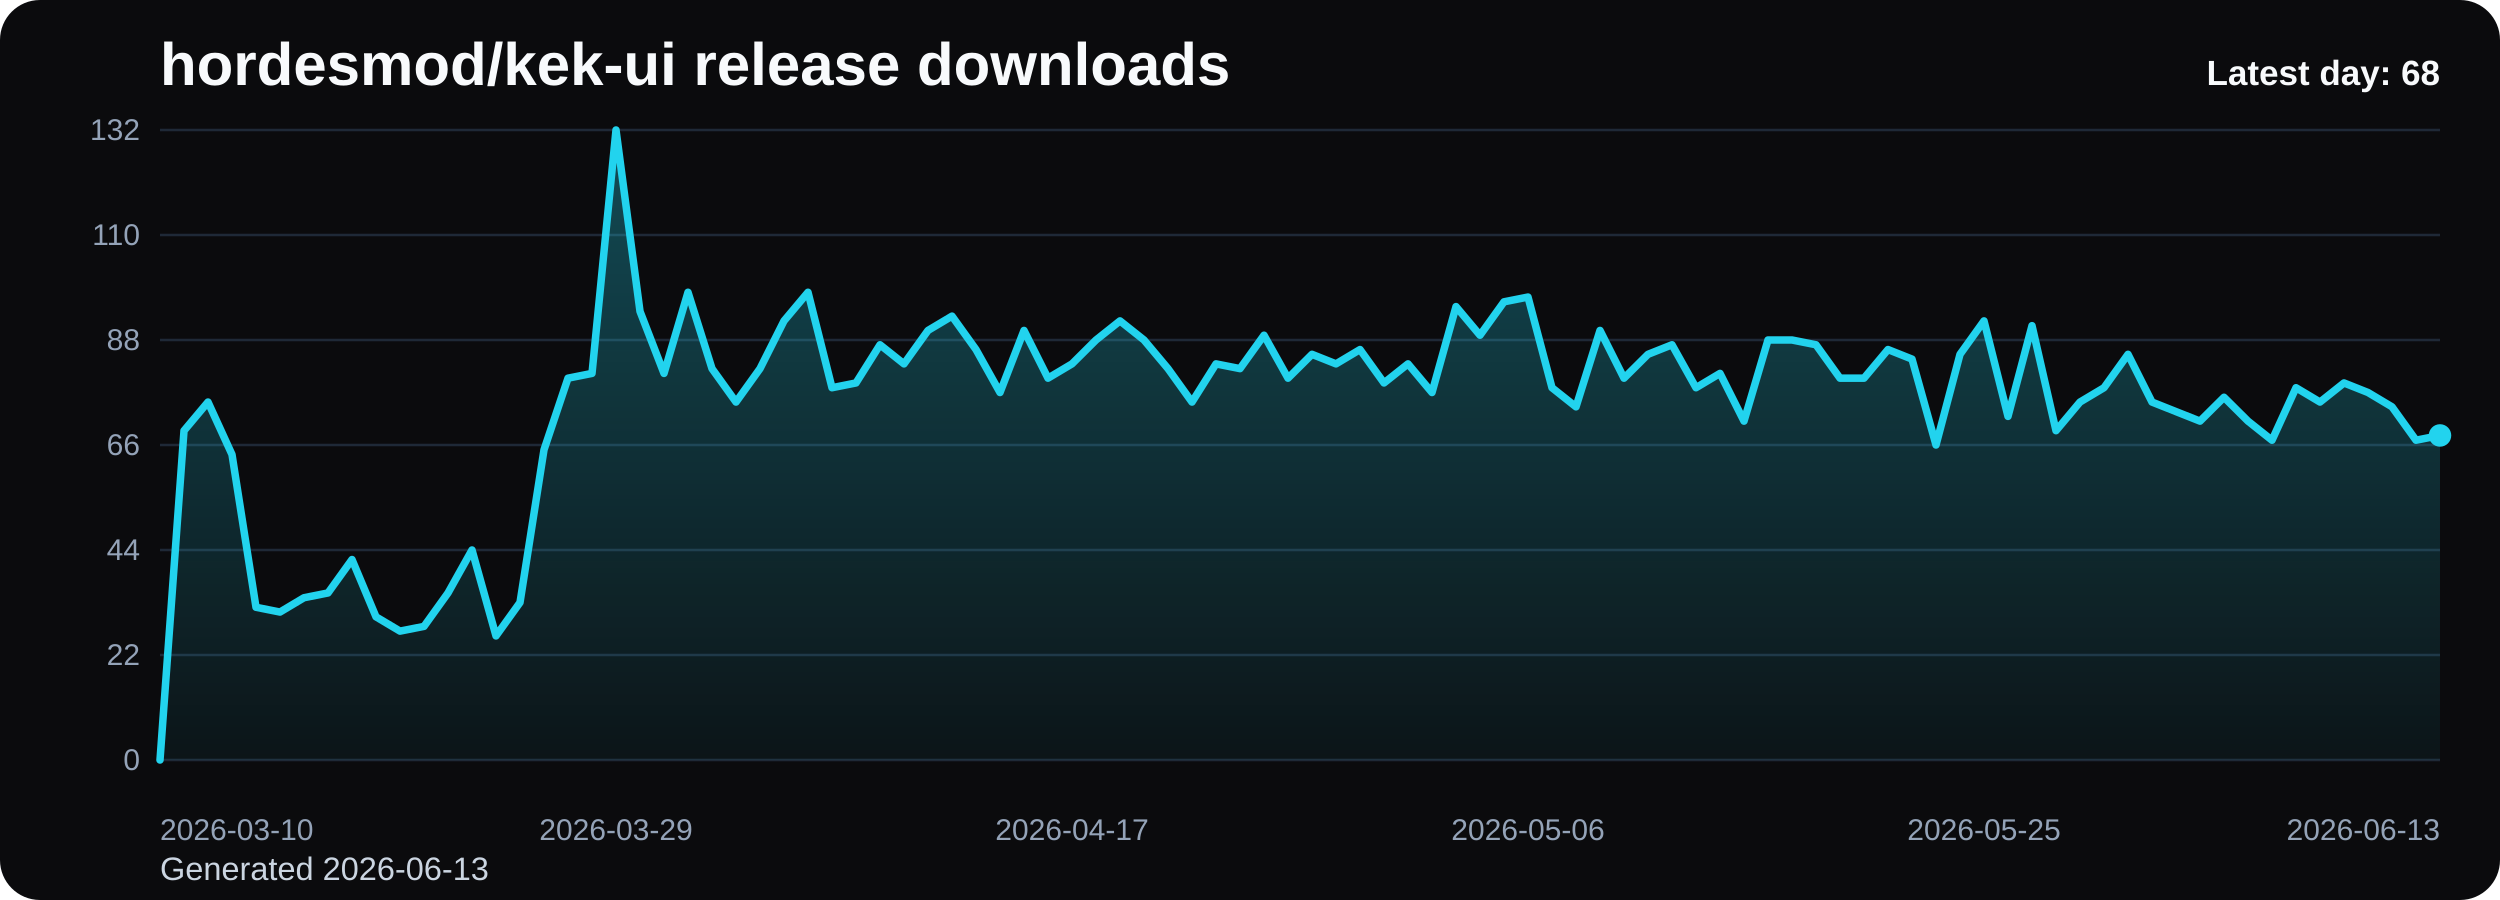
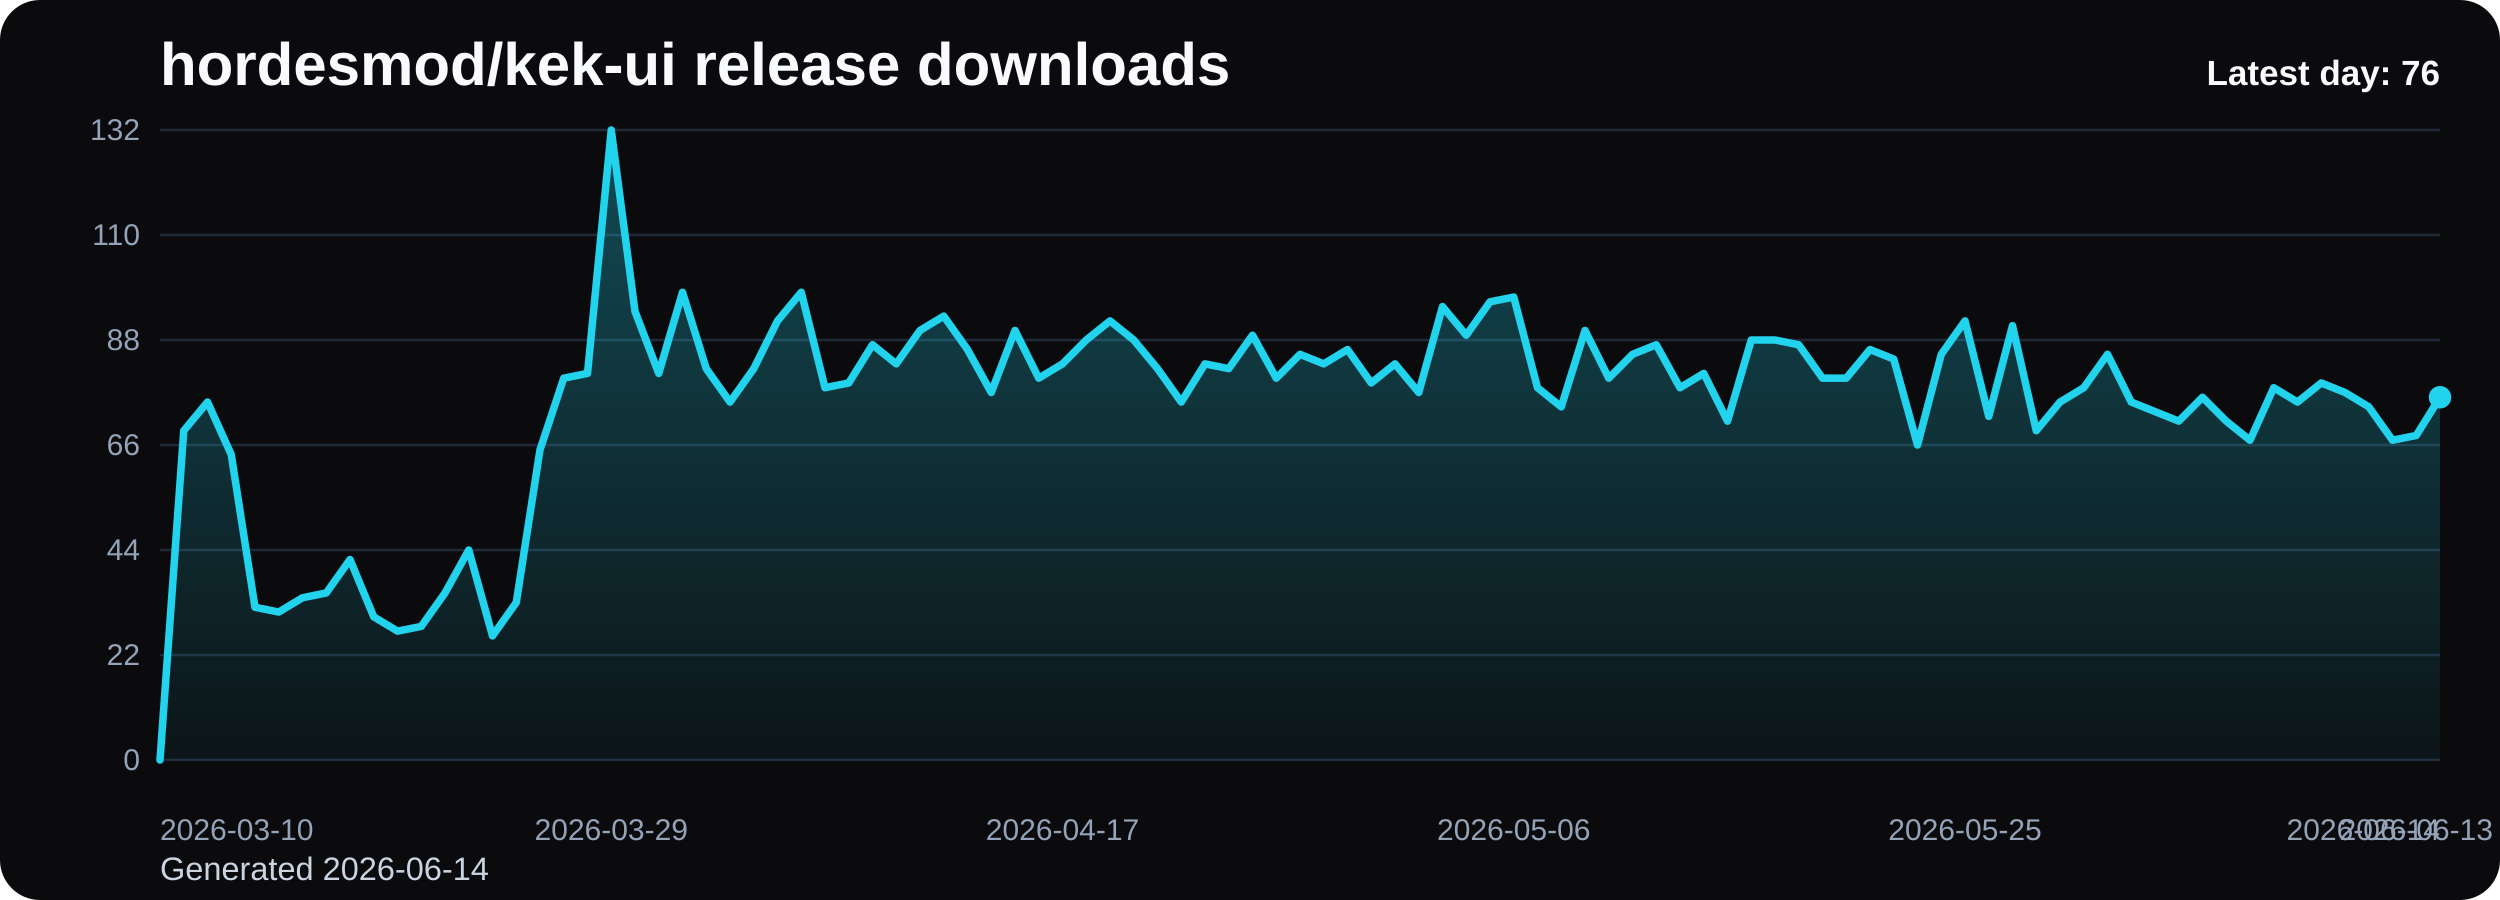
<svg xmlns="http://www.w3.org/2000/svg" viewBox="0 0 1000 360" role="img" aria-label="hordesmod/kek-ui release downloads chart">
  <defs>
    <linearGradient id="fill-daily-black" x1="0" y1="0" x2="0" y2="1">
      <stop offset="0%" stop-color="#22d3ee" stop-opacity="0.32" />
      <stop offset="100%" stop-color="#22d3ee" stop-opacity="0.05" />
    </linearGradient>
    <style>
      .bg { fill: #0b0b0d; }
      .title { font: 700 24px Arial, sans-serif; fill: #f8fafc; }
      .sub { font: 400 13px Arial, sans-serif; fill: #cbd5e1; }
      .grid { stroke: #1f2937; stroke-width: 1; }
      .axis { font: 400 12px Arial, sans-serif; fill: #94a3b8; }
      .line { fill: none; stroke: #22d3ee; stroke-width: 3; stroke-linecap: round; stroke-linejoin: round; }
      .dot { fill: #22d3ee; }
      .value { font: 600 11px Arial, sans-serif; fill: #cbd5e1; }
      .latest { font: 700 14px Arial, sans-serif; fill: #f8fafc; }
    </style>
  </defs>
  <rect class="bg" x="0" y="0" width="1000" height="360" rx="16" />
  <text class="title" x="64" y="34">hordesmod/kek-ui release downloads</text>
-   <text class="sub" x="64" y="352">Generated 2026-06-13</text>
+   <text class="sub" x="64" y="352">Generated 2026-06-14</text>
  <line x1="64" y1="52.00" x2="976" y2="52.00" class="grid" />
  <text x="56" y="56.00" text-anchor="end" class="axis">132</text>
  <line x1="64" y1="94.00" x2="976" y2="94.00" class="grid" />
  <text x="56" y="98.00" text-anchor="end" class="axis">110</text>
  <line x1="64" y1="136.00" x2="976" y2="136.00" class="grid" />
  <text x="56" y="140.00" text-anchor="end" class="axis">88</text>
  <line x1="64" y1="178.00" x2="976" y2="178.00" class="grid" />
  <text x="56" y="182.00" text-anchor="end" class="axis">66</text>
  <line x1="64" y1="220.00" x2="976" y2="220.00" class="grid" />
  <text x="56" y="224.00" text-anchor="end" class="axis">44</text>
  <line x1="64" y1="262.00" x2="976" y2="262.00" class="grid" />
  <text x="56" y="266.00" text-anchor="end" class="axis">22</text>
  <line x1="64" y1="304.00" x2="976" y2="304.00" class="grid" />
  <text x="56" y="308.00" text-anchor="end" class="axis">0</text>
-   <path d="M 64.00 304 L 64.00 304.00 L 73.60 172.27 L 83.20 160.82 L 92.80 181.82 L 102.40 242.91 L 112.00 244.82 L 121.60 239.09 L 131.20 237.18 L 140.80 223.82 L 150.40 246.73 L 160.00 252.45 L 169.60 250.55 L 179.20 237.18 L 188.80 220.00 L 198.40 254.36 L 208.00 241.00 L 217.60 179.91 L 227.20 151.27 L 236.80 149.36 L 246.40 52.00 L 256.00 124.55 L 265.60 149.36 L 275.20 116.91 L 284.80 147.45 L 294.40 160.82 L 304.00 147.45 L 313.60 128.36 L 323.20 116.91 L 332.80 155.09 L 342.40 153.18 L 352.00 137.91 L 361.60 145.55 L 371.20 132.18 L 380.80 126.45 L 390.40 139.82 L 400.00 157.00 L 409.60 132.18 L 419.20 151.27 L 428.80 145.55 L 438.40 136.00 L 448.00 128.36 L 457.60 136.00 L 467.20 147.45 L 476.80 160.82 L 486.40 145.55 L 496.00 147.45 L 505.60 134.09 L 515.20 151.27 L 524.80 141.73 L 534.40 145.55 L 544.00 139.82 L 553.60 153.18 L 563.20 145.55 L 572.80 157.00 L 582.40 122.64 L 592.00 134.09 L 601.60 120.73 L 611.20 118.82 L 620.80 155.09 L 630.40 162.73 L 640.00 132.18 L 649.60 151.27 L 659.20 141.73 L 668.80 137.91 L 678.40 155.09 L 688.00 149.36 L 697.60 168.45 L 707.20 136.00 L 716.80 136.00 L 726.40 137.91 L 736.00 151.27 L 745.60 151.27 L 755.20 139.82 L 764.80 143.64 L 774.40 178.00 L 784.00 141.73 L 793.60 128.36 L 803.20 166.55 L 812.80 130.27 L 822.40 172.27 L 832.00 160.82 L 841.60 155.09 L 851.20 141.73 L 860.80 160.82 L 870.40 164.64 L 880.00 168.45 L 889.60 158.91 L 899.20 168.45 L 908.80 176.09 L 918.40 155.09 L 928.00 160.82 L 937.60 153.18 L 947.20 157.00 L 956.80 162.73 L 966.40 176.09 L 976.00 174.18 L 976.00 304 Z" fill="url(#fill-daily-black)" />
-   <polyline class="line" points="64.00,304.00 73.60,172.27 83.20,160.82 92.80,181.82 102.40,242.91 112.00,244.82 121.60,239.09 131.20,237.18 140.80,223.82 150.40,246.73 160.00,252.45 169.60,250.55 179.20,237.18 188.80,220.00 198.40,254.36 208.00,241.00 217.60,179.91 227.20,151.27 236.80,149.36 246.40,52.00 256.00,124.55 265.60,149.36 275.20,116.91 284.80,147.45 294.40,160.82 304.00,147.45 313.60,128.36 323.20,116.91 332.80,155.09 342.40,153.18 352.00,137.91 361.60,145.55 371.20,132.18 380.80,126.45 390.40,139.82 400.00,157.00 409.60,132.18 419.20,151.27 428.80,145.55 438.40,136.00 448.00,128.36 457.60,136.00 467.20,147.45 476.80,160.82 486.40,145.55 496.00,147.45 505.60,134.09 515.20,151.27 524.80,141.73 534.40,145.55 544.00,139.82 553.60,153.18 563.20,145.55 572.80,157.00 582.40,122.64 592.00,134.09 601.60,120.73 611.20,118.82 620.80,155.09 630.40,162.73 640.00,132.18 649.60,151.27 659.20,141.73 668.80,137.91 678.40,155.09 688.00,149.36 697.60,168.45 707.20,136.00 716.80,136.00 726.40,137.91 736.00,151.27 745.60,151.27 755.20,139.82 764.80,143.64 774.40,178.00 784.00,141.73 793.60,128.36 803.20,166.55 812.80,130.27 822.40,172.27 832.00,160.82 841.60,155.09 851.20,141.73 860.80,160.82 870.40,164.64 880.00,168.45 889.60,158.91 899.20,168.45 908.80,176.09 918.40,155.09 928.00,160.82 937.60,153.18 947.20,157.00 956.80,162.73 966.40,176.09 976.00,174.18" />
-   <circle class="dot" cx="976.00" cy="174.18" r="4.5" />
+   <path d="M 64.00 304 L 64.00 304.00 L 73.50 172.27 L 83.00 160.82 L 92.50 181.82 L 102.00 242.91 L 111.50 244.82 L 121.00 239.09 L 130.50 237.18 L 140.00 223.82 L 149.50 246.73 L 159.00 252.45 L 168.50 250.55 L 178.00 237.18 L 187.50 220.00 L 197.00 254.36 L 206.50 241.00 L 216.00 179.91 L 225.50 151.27 L 235.00 149.36 L 244.50 52.00 L 254.00 124.55 L 263.50 149.36 L 273.00 116.91 L 282.50 147.45 L 292.00 160.82 L 301.50 147.45 L 311.00 128.36 L 320.50 116.91 L 330.00 155.09 L 339.50 153.18 L 349.00 137.91 L 358.50 145.55 L 368.00 132.18 L 377.50 126.45 L 387.00 139.82 L 396.50 157.00 L 406.00 132.18 L 415.50 151.27 L 425.00 145.55 L 434.50 136.00 L 444.00 128.36 L 453.50 136.00 L 463.00 147.45 L 472.50 160.82 L 482.00 145.55 L 491.50 147.45 L 501.00 134.09 L 510.50 151.27 L 520.00 141.73 L 529.50 145.55 L 539.00 139.82 L 548.50 153.18 L 558.00 145.55 L 567.50 157.00 L 577.00 122.64 L 586.50 134.09 L 596.00 120.73 L 605.50 118.82 L 615.00 155.09 L 624.50 162.73 L 634.00 132.18 L 643.50 151.27 L 653.00 141.73 L 662.50 137.91 L 672.00 155.09 L 681.50 149.36 L 691.00 168.45 L 700.50 136.00 L 710.00 136.00 L 719.50 137.91 L 729.00 151.27 L 738.50 151.27 L 748.00 139.82 L 757.50 143.64 L 767.00 178.00 L 776.50 141.73 L 786.00 128.36 L 795.50 166.55 L 805.00 130.27 L 814.50 172.27 L 824.00 160.82 L 833.50 155.09 L 843.00 141.73 L 852.50 160.82 L 862.00 164.64 L 871.50 168.45 L 881.00 158.91 L 890.50 168.45 L 900.00 176.09 L 909.50 155.09 L 919.00 160.82 L 928.50 153.18 L 938.00 157.00 L 947.50 162.73 L 957.00 176.09 L 966.50 174.18 L 976.00 158.91 L 976.00 304 Z" fill="url(#fill-daily-black)" />
+   <polyline class="line" points="64.00,304.00 73.50,172.27 83.00,160.82 92.50,181.82 102.00,242.91 111.50,244.82 121.00,239.09 130.50,237.18 140.00,223.82 149.50,246.73 159.00,252.45 168.50,250.55 178.00,237.18 187.50,220.00 197.00,254.36 206.50,241.00 216.00,179.91 225.50,151.27 235.00,149.36 244.50,52.00 254.00,124.55 263.50,149.36 273.00,116.91 282.50,147.45 292.00,160.82 301.50,147.45 311.00,128.36 320.50,116.91 330.00,155.09 339.50,153.18 349.00,137.91 358.50,145.55 368.00,132.18 377.50,126.45 387.00,139.82 396.50,157.00 406.00,132.18 415.50,151.27 425.00,145.55 434.50,136.00 444.00,128.36 453.50,136.00 463.00,147.45 472.50,160.82 482.00,145.55 491.50,147.45 501.00,134.09 510.50,151.27 520.00,141.73 529.50,145.55 539.00,139.82 548.50,153.18 558.00,145.55 567.50,157.00 577.00,122.64 586.50,134.09 596.00,120.73 605.50,118.82 615.00,155.09 624.50,162.73 634.00,132.18 643.50,151.27 653.00,141.73 662.50,137.91 672.00,155.09 681.50,149.36 691.00,168.45 700.50,136.00 710.00,136.00 719.50,137.91 729.00,151.27 738.50,151.27 748.00,139.82 757.50,143.64 767.00,178.00 776.50,141.73 786.00,128.36 795.50,166.55 805.00,130.27 814.50,172.27 824.00,160.82 833.50,155.09 843.00,141.73 852.50,160.82 862.00,164.64 871.50,168.45 881.00,158.91 890.50,168.45 900.00,176.09 909.50,155.09 919.00,160.82 928.50,153.18 938.00,157.00 947.50,162.73 957.00,176.09 966.50,174.18 976.00,158.91" />
+   <circle class="dot" cx="976.00" cy="158.91" r="4.5" />
  <text class="axis" x="64.00" y="336" text-anchor="start">2026-03-10</text>
-   <text class="axis" x="246.40" y="336" text-anchor="middle">2026-03-29</text>
-   <text class="axis" x="428.80" y="336" text-anchor="middle">2026-04-17</text>
-   <text class="axis" x="611.20" y="336" text-anchor="middle">2026-05-06</text>
-   <text class="axis" x="793.60" y="336" text-anchor="middle">2026-05-25</text>
-   <text class="axis" x="976.00" y="336" text-anchor="end">2026-06-13</text>
-   <text class="latest" x="976" y="34" text-anchor="end">Latest day: 68</text>
+   <text class="axis" x="244.50" y="336" text-anchor="middle">2026-03-29</text>
+   <text class="axis" x="425.00" y="336" text-anchor="middle">2026-04-17</text>
+   <text class="axis" x="605.50" y="336" text-anchor="middle">2026-05-06</text>
+   <text class="axis" x="786.00" y="336" text-anchor="middle">2026-05-25</text>
+   <text class="axis" x="966.50" y="336" text-anchor="middle">2026-06-13</text>
+   <text class="axis" x="976.00" y="336" text-anchor="end">2026-06-14</text>
+   <text class="latest" x="976" y="34" text-anchor="end">Latest day: 76</text>
</svg>
